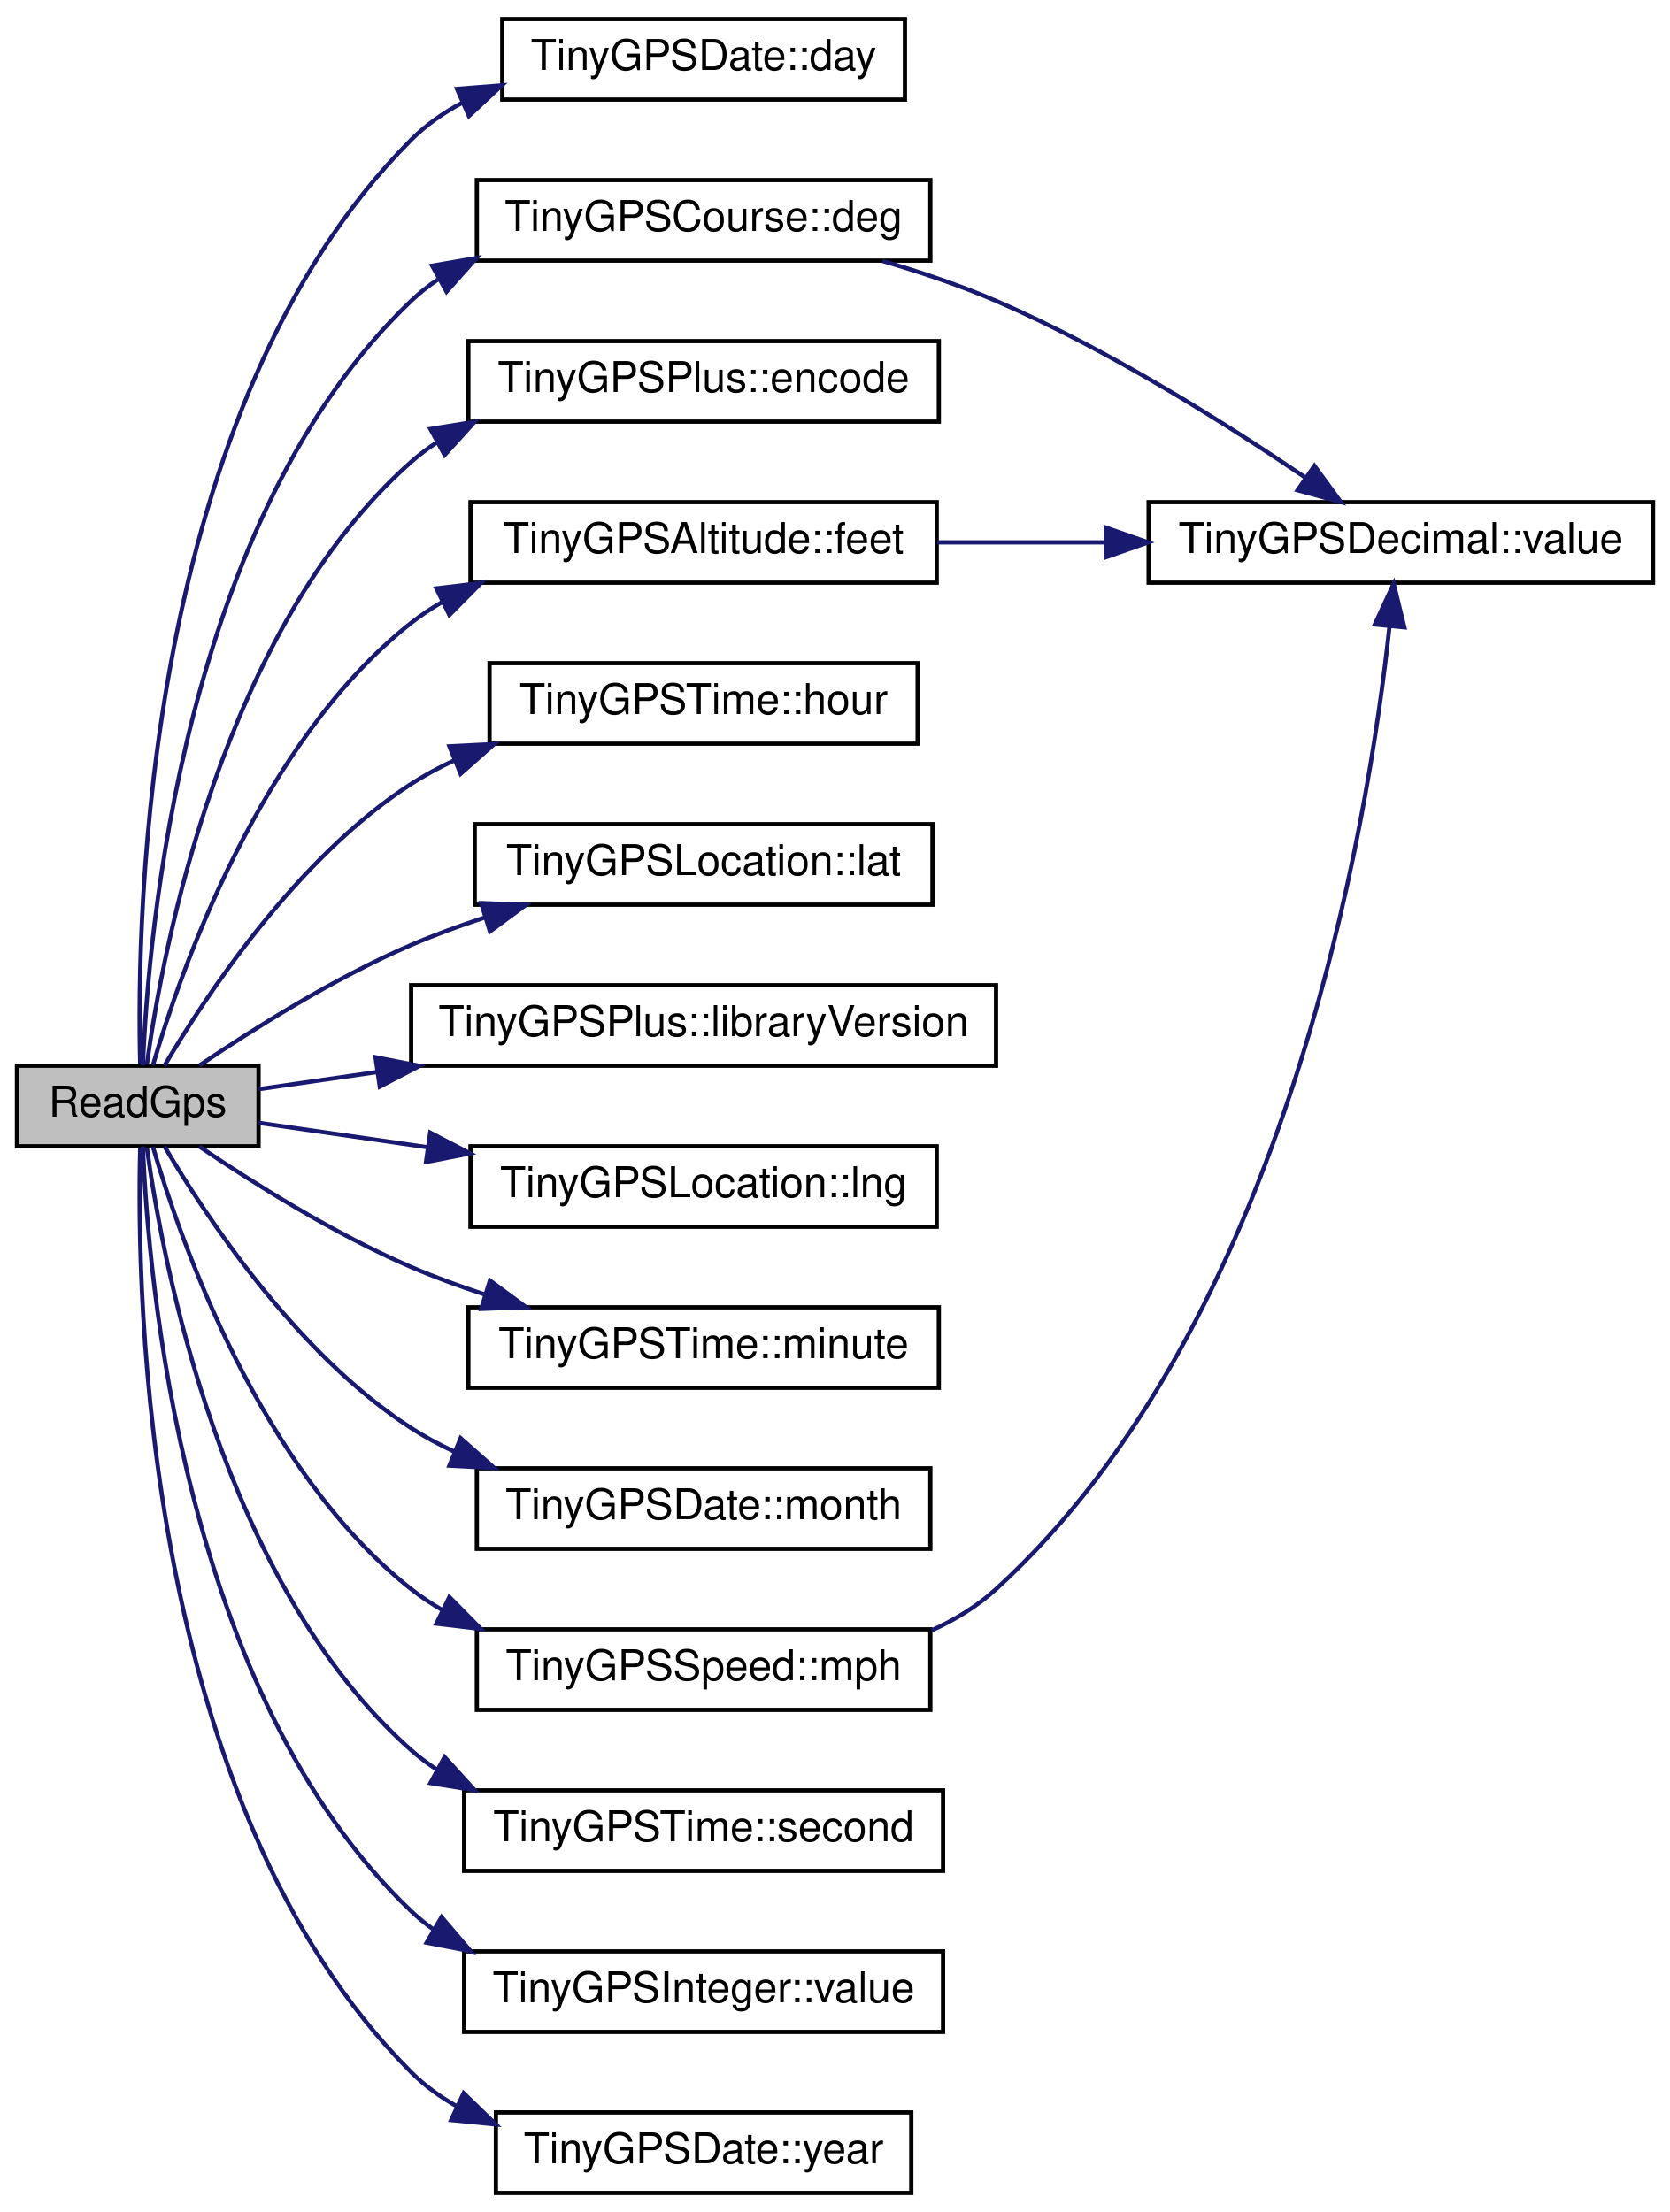
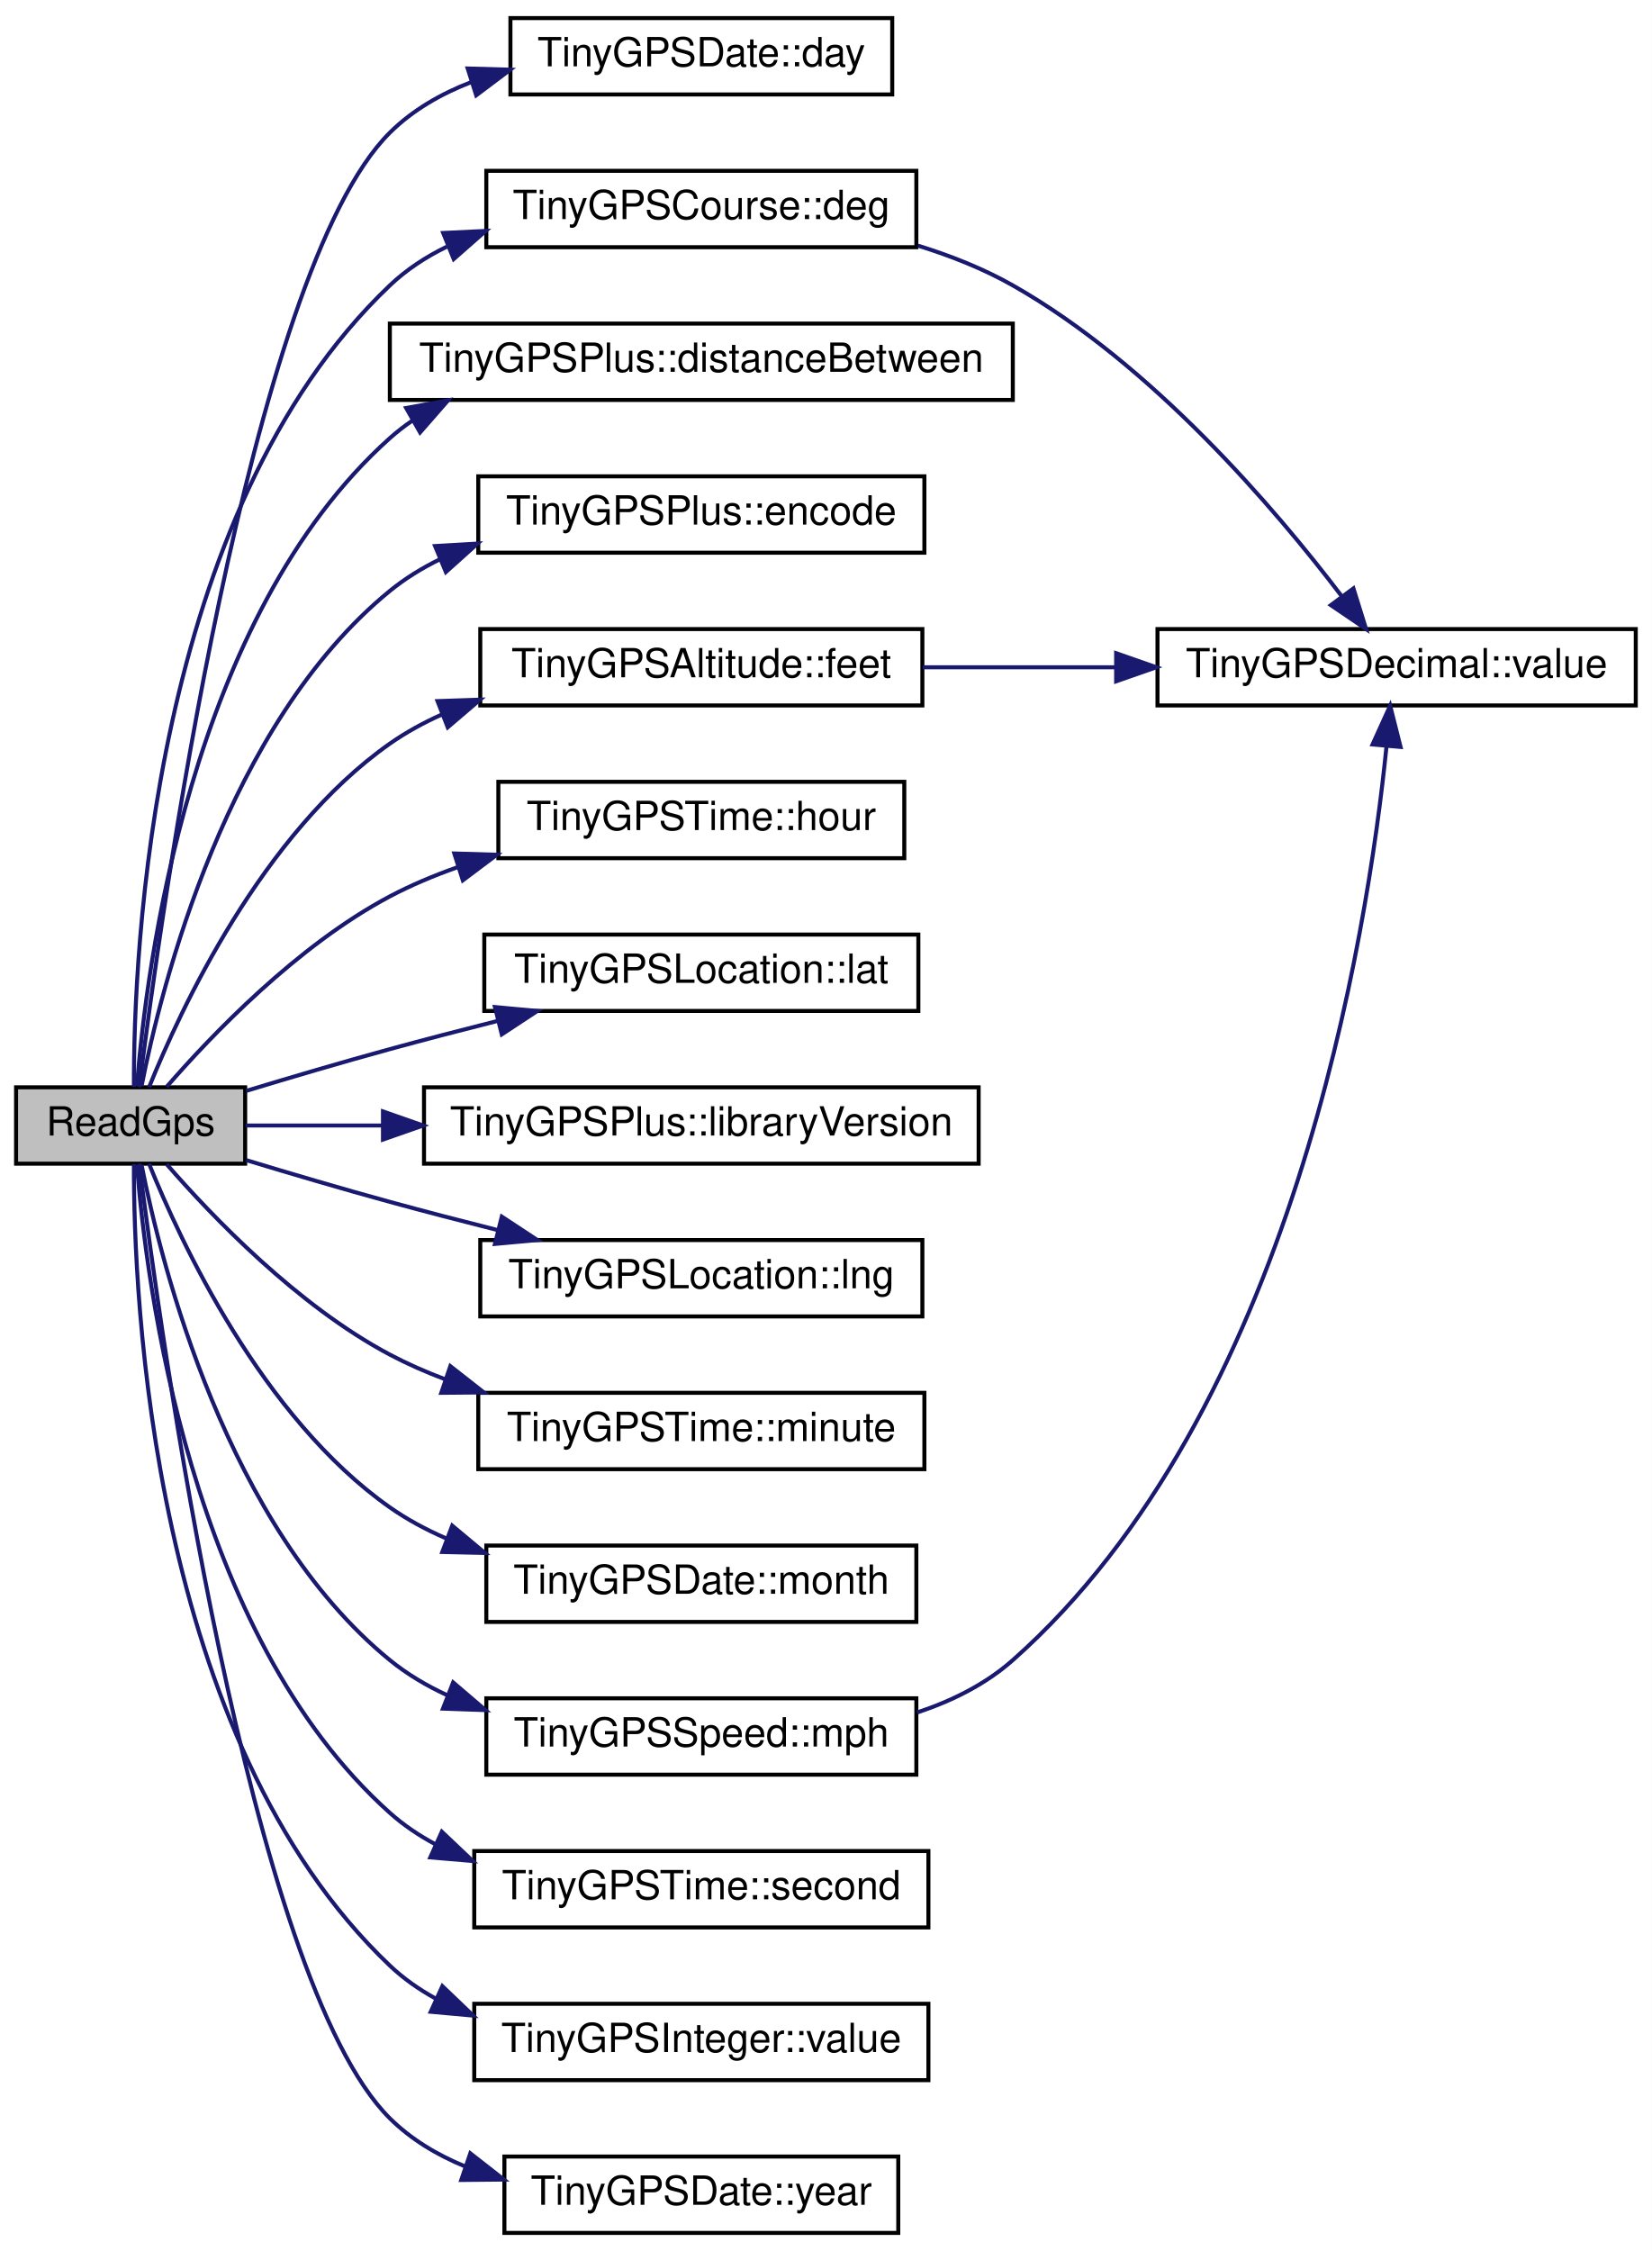
- <svg xmlns="http://www.w3.org/2000/svg" xmlns:xlink="http://www.w3.org/1999/xlink" width="394pt" height="522pt" viewBox="0.00 0.00 394.00 522.00">
-   <g id="graph0" class="graph" transform="scale(1 1) rotate(0) translate(4 518)">
-     <polygon fill="white" stroke="transparent" points="-4,4 -4,-518 390,-518 390,4 -4,4" />
+ <svg xmlns="http://www.w3.org/2000/svg" xmlns:xlink="http://www.w3.org/1999/xlink" width="411pt" height="560pt" viewBox="0.00 0.00 411.00 560.00">
+   <g id="graph0" class="graph" transform="scale(1 1) rotate(0) translate(4 556)">
+     <polygon fill="white" stroke="transparent" points="-4,4 -4,-556 407,-556 407,4 -4,4" />
    <g id="node1" class="node">
      <g id="a_node1">
        <a xlink:title=" ">
-           <polygon fill="#bfbfbf" stroke="black" points="0,-247.5 0,-266.5 57,-266.5 57,-247.5 0,-247.5" />
-           <text text-anchor="middle" x="28.5" y="-254.5" font-family="Helvetica,sans-Serif" font-size="10.00">ReadGps</text>
+           <polygon fill="#bfbfbf" stroke="black" points="0,-266.5 0,-285.5 57,-285.5 57,-266.5 0,-266.5" />
+           <text text-anchor="middle" x="28.5" y="-273.5" font-family="Helvetica,sans-Serif" font-size="10.00">ReadGps</text>
        </a>
      </g>
    </g>
    <g id="node2" class="node">
      <g id="a_node2">
        <a xlink:href="struct_tiny_g_p_s_date.html#ae8cc5f80c49e328f792d168a44062000" target="_top" xlink:title=" ">
-           <polygon fill="white" stroke="black" points="114.5,-494.5 114.5,-513.5 209.5,-513.5 209.5,-494.5 114.5,-494.5" />
-           <text text-anchor="middle" x="162" y="-501.5" font-family="Helvetica,sans-Serif" font-size="10.00">TinyGPSDate::day</text>
+           <polygon fill="white" stroke="black" points="123,-532.5 123,-551.5 218,-551.5 218,-532.5 123,-532.5" />
+           <text text-anchor="middle" x="170.5" y="-539.5" font-family="Helvetica,sans-Serif" font-size="10.00">TinyGPSDate::day</text>
        </a>
      </g>
    </g>
    <g id="edge1" class="edge">
-       <path fill="none" stroke="midnightblue" d="M29.08,-266.87C28.17,-301.96 29.98,-421.92 93,-485 96.5,-488.5 100.58,-491.37 104.99,-493.72" />
-       <polygon fill="midnightblue" stroke="midnightblue" points="103.81,-497.03 114.38,-497.85 106.63,-490.62 103.81,-497.03" />
+       <path fill="none" stroke="midnightblue" d="M30.65,-285.52C35.78,-326.61 57.95,-488.23 93,-523 98.67,-528.62 105.73,-532.67 113.25,-535.57" />
+       <polygon fill="midnightblue" stroke="midnightblue" points="112.37,-538.96 122.96,-538.66 114.49,-532.29 112.37,-538.96" />
    </g>
    <g id="node3" class="node">
      <g id="a_node3">
        <a xlink:href="struct_tiny_g_p_s_course.html#a76dc8ae6c2fe5ead9b44c8d53a3272ca" target="_top" xlink:title=" ">
-           <polygon fill="white" stroke="black" points="108.5,-456.5 108.5,-475.5 215.5,-475.5 215.5,-456.5 108.5,-456.5" />
-           <text text-anchor="middle" x="162" y="-463.5" font-family="Helvetica,sans-Serif" font-size="10.00">TinyGPSCourse::deg</text>
+           <polygon fill="white" stroke="black" points="117,-494.5 117,-513.5 224,-513.5 224,-494.5 117,-494.5" />
+           <text text-anchor="middle" x="170.5" y="-501.5" font-family="Helvetica,sans-Serif" font-size="10.00">TinyGPSCourse::deg</text>
        </a>
      </g>
    </g>
    <g id="edge2" class="edge">
-       <path fill="none" stroke="midnightblue" d="M29.71,-266.52C30.93,-297.4 39.07,-395.71 93,-447 94.94,-448.85 97.05,-450.52 99.28,-452.03" />
-       <polygon fill="midnightblue" stroke="midnightblue" points="97.95,-455.3 108.4,-457.1 101.36,-449.18 97.95,-455.3" />
+       <path fill="none" stroke="midnightblue" d="M29.32,-285.58C29.23,-318.58 33.61,-428.59 93,-485 97.16,-488.95 102,-492.11 107.19,-494.64" />
+       <polygon fill="midnightblue" stroke="midnightblue" points="106.27,-498.04 116.85,-498.55 108.89,-491.55 106.27,-498.04" />
    </g>
    <g id="node5" class="node">
      <g id="a_node5">
-         <a xlink:href="class_tiny_g_p_s_plus.html#ad7b78320b7e4967df17c6a27008a5154" target="_top" xlink:title=" ">
-           <polygon fill="white" stroke="black" points="106.5,-418.5 106.5,-437.5 217.5,-437.5 217.5,-418.5 106.5,-418.5" />
-           <text text-anchor="middle" x="162" y="-425.5" font-family="Helvetica,sans-Serif" font-size="10.00">TinyGPSPlus::encode</text>
+         <a xlink:href="class_tiny_g_p_s_plus.html#ace607cf3a6d49628e44eae1232237138" target="_top" xlink:title=" ">
+           <polygon fill="white" stroke="black" points="93,-456.5 93,-475.5 248,-475.5 248,-456.5 93,-456.5" />
+           <text text-anchor="middle" x="170.5" y="-463.5" font-family="Helvetica,sans-Serif" font-size="10.00">TinyGPSPlus::distanceBetween</text>
        </a>
      </g>
    </g>
    <g id="edge4" class="edge">
-       <path fill="none" stroke="midnightblue" d="M30.66,-266.87C34.36,-293.88 48.43,-369.61 93,-409 94.93,-410.7 97,-412.26 99.17,-413.67" />
-       <polygon fill="midnightblue" stroke="midnightblue" points="97.55,-416.77 108.01,-418.47 100.89,-410.62 97.55,-416.77" />
+       <path fill="none" stroke="midnightblue" d="M30.08,-285.87C32.35,-315.18 43.18,-402.47 93,-447 94.74,-448.56 96.59,-449.99 98.52,-451.31" />
+       <polygon fill="midnightblue" stroke="midnightblue" points="97.06,-454.5 107.49,-456.4 100.52,-448.42 97.06,-454.5" />
    </g>
    <g id="node6" class="node">
      <g id="a_node6">
-         <a xlink:href="struct_tiny_g_p_s_altitude.html#ac782babc0c485d47e6f57384e88b8cc8" target="_top" xlink:title=" ">
-           <polygon fill="white" stroke="black" points="107,-380.5 107,-399.5 217,-399.5 217,-380.5 107,-380.5" />
-           <text text-anchor="middle" x="162" y="-387.5" font-family="Helvetica,sans-Serif" font-size="10.00">TinyGPSAltitude::feet</text>
+         <a xlink:href="class_tiny_g_p_s_plus.html#ad7b78320b7e4967df17c6a27008a5154" target="_top" xlink:title=" ">
+           <polygon fill="white" stroke="black" points="115,-418.5 115,-437.5 226,-437.5 226,-418.5 115,-418.5" />
+           <text text-anchor="middle" x="170.5" y="-425.5" font-family="Helvetica,sans-Serif" font-size="10.00">TinyGPSPlus::encode</text>
        </a>
      </g>
    </g>
    <g id="edge5" class="edge">
-       <path fill="none" stroke="midnightblue" d="M32.08,-266.62C38.49,-288.61 57.24,-342.81 93,-371 95.3,-372.81 97.77,-374.45 100.34,-375.94" />
-       <polygon fill="midnightblue" stroke="midnightblue" points="98.95,-379.15 109.47,-380.41 102.02,-372.87 98.95,-379.15" />
+       <path fill="none" stroke="midnightblue" d="M31.22,-285.78C36.09,-310.5 52.36,-375.84 93,-409 96.78,-412.08 100.98,-414.67 105.43,-416.85" />
+       <polygon fill="midnightblue" stroke="midnightblue" points="104.25,-420.15 114.82,-420.77 106.94,-413.69 104.25,-420.15" />
    </g>
    <g id="node7" class="node">
      <g id="a_node7">
-         <a xlink:href="struct_tiny_g_p_s_time.html#a37fdb629b6ed0e31134214c7d07df2b1" target="_top" xlink:title=" ">
-           <polygon fill="white" stroke="black" points="111.5,-342.5 111.5,-361.5 212.5,-361.5 212.5,-342.5 111.5,-342.5" />
-           <text text-anchor="middle" x="162" y="-349.5" font-family="Helvetica,sans-Serif" font-size="10.00">TinyGPSTime::hour</text>
-         </a>
-       </g>
-     </g>
-     <g id="edge7" class="edge">
-       <path fill="none" stroke="midnightblue" d="M34.81,-266.53C44.33,-282.69 65.85,-315.46 93,-333 96.17,-335.05 99.57,-336.88 103.08,-338.52" />
-       <polygon fill="midnightblue" stroke="midnightblue" points="102.03,-341.87 112.61,-342.41 104.67,-335.39 102.03,-341.87" />
+         <a xlink:href="struct_tiny_g_p_s_altitude.html#ac782babc0c485d47e6f57384e88b8cc8" target="_top" xlink:title=" ">
+           <polygon fill="white" stroke="black" points="115.5,-380.5 115.5,-399.5 225.5,-399.5 225.5,-380.5 115.5,-380.5" />
+           <text text-anchor="middle" x="170.5" y="-387.5" font-family="Helvetica,sans-Serif" font-size="10.00">TinyGPSAltitude::feet</text>
+         </a>
+       </g>
+     </g>
+     <g id="edge6" class="edge">
+       <path fill="none" stroke="midnightblue" d="M33.09,-285.53C40.86,-304.83 61.19,-348.65 93,-371 96.99,-373.8 101.35,-376.19 105.9,-378.23" />
+       <polygon fill="midnightblue" stroke="midnightblue" points="104.86,-381.58 115.45,-381.94 107.4,-375.06 104.86,-381.58" />
    </g>
    <g id="node8" class="node">
      <g id="a_node8">
-         <a xlink:href="struct_tiny_g_p_s_location.html#a86c3acea4f317b427eebb667e4d05a49" target="_top" xlink:title=" ">
-           <polygon fill="white" stroke="black" points="108,-304.5 108,-323.5 216,-323.5 216,-304.5 108,-304.5" />
-           <text text-anchor="middle" x="162" y="-311.5" font-family="Helvetica,sans-Serif" font-size="10.00">TinyGPSLocation::lat</text>
+         <a xlink:href="struct_tiny_g_p_s_time.html#a37fdb629b6ed0e31134214c7d07df2b1" target="_top" xlink:title=" ">
+           <polygon fill="white" stroke="black" points="120,-342.5 120,-361.5 221,-361.5 221,-342.5 120,-342.5" />
+           <text text-anchor="middle" x="170.5" y="-349.5" font-family="Helvetica,sans-Serif" font-size="10.00">TinyGPSTime::hour</text>
        </a>
      </g>
    </g>
    <g id="edge8" class="edge">
-       <path fill="none" stroke="midnightblue" d="M43.05,-266.57C55.54,-275.02 74.82,-287.19 93,-295 98.48,-297.36 104.34,-299.5 110.23,-301.44" />
-       <polygon fill="midnightblue" stroke="midnightblue" points="109.53,-304.88 120.12,-304.48 111.59,-298.19 109.53,-304.88" />
+       <path fill="none" stroke="midnightblue" d="M37.48,-285.64C48.59,-298.43 69.96,-320.79 93,-333 98.27,-335.79 103.96,-338.18 109.77,-340.23" />
+       <polygon fill="midnightblue" stroke="midnightblue" points="109.04,-343.67 119.63,-343.36 111.16,-337 109.04,-343.67" />
    </g>
    <g id="node9" class="node">
      <g id="a_node9">
-         <a xlink:href="class_tiny_g_p_s_plus.html#a1ec39648e1c80c59f4fded642fdb88ae" target="_top" xlink:title=" ">
-           <polygon fill="white" stroke="black" points="93,-266.5 93,-285.5 231,-285.5 231,-266.5 93,-266.5" />
-           <text text-anchor="middle" x="162" y="-273.5" font-family="Helvetica,sans-Serif" font-size="10.00">TinyGPSPlus::libraryVersion</text>
+         <a xlink:href="struct_tiny_g_p_s_location.html#a86c3acea4f317b427eebb667e4d05a49" target="_top" xlink:title=" ">
+           <polygon fill="white" stroke="black" points="116.5,-304.5 116.5,-323.5 224.5,-323.5 224.5,-304.5 116.5,-304.5" />
+           <text text-anchor="middle" x="170.5" y="-311.5" font-family="Helvetica,sans-Serif" font-size="10.00">TinyGPSLocation::lat</text>
        </a>
      </g>
    </g>
    <g id="edge9" class="edge">
-       <path fill="none" stroke="midnightblue" d="M57.07,-260.98C65.43,-262.19 75.05,-263.58 84.99,-265.02" />
-       <polygon fill="midnightblue" stroke="midnightblue" points="84.6,-268.5 95,-266.46 85.6,-261.57 84.6,-268.5" />
+       <path fill="none" stroke="midnightblue" d="M57.24,-284.61C68.33,-287.97 81.23,-291.78 93,-295 101.63,-297.36 110.84,-299.76 119.78,-302.01" />
+       <polygon fill="midnightblue" stroke="midnightblue" points="119.15,-305.46 129.7,-304.49 120.85,-298.67 119.15,-305.46" />
    </g>
    <g id="node10" class="node">
      <g id="a_node10">
-         <a xlink:href="struct_tiny_g_p_s_location.html#a544e9009a5580b2fd5466821a5e5b782" target="_top" xlink:title=" ">
-           <polygon fill="white" stroke="black" points="107,-228.5 107,-247.5 217,-247.5 217,-228.5 107,-228.5" />
-           <text text-anchor="middle" x="162" y="-235.5" font-family="Helvetica,sans-Serif" font-size="10.00">TinyGPSLocation::lng</text>
+         <a xlink:href="class_tiny_g_p_s_plus.html#a1ec39648e1c80c59f4fded642fdb88ae" target="_top" xlink:title=" ">
+           <polygon fill="white" stroke="black" points="101.5,-266.5 101.5,-285.5 239.5,-285.5 239.5,-266.5 101.5,-266.5" />
+           <text text-anchor="middle" x="170.5" y="-273.5" font-family="Helvetica,sans-Serif" font-size="10.00">TinyGPSPlus::libraryVersion</text>
        </a>
      </g>
    </g>
    <g id="edge10" class="edge">
-       <path fill="none" stroke="midnightblue" d="M57.07,-253.02C68.7,-251.34 82.78,-249.3 96.77,-247.28" />
-       <polygon fill="midnightblue" stroke="midnightblue" points="97.5,-250.71 106.9,-245.82 96.5,-243.78 97.5,-250.71" />
+       <path fill="none" stroke="midnightblue" d="M57.16,-276C67.12,-276 78.91,-276 91.05,-276" />
+       <polygon fill="midnightblue" stroke="midnightblue" points="91.29,-279.5 101.29,-276 91.29,-272.5 91.29,-279.5" />
    </g>
    <g id="node11" class="node">
      <g id="a_node11">
-         <a xlink:href="struct_tiny_g_p_s_time.html#aef83c20c14d404219299da2d7e35cdce" target="_top" xlink:title=" ">
-           <polygon fill="white" stroke="black" points="106.5,-190.5 106.5,-209.5 217.5,-209.5 217.5,-190.5 106.5,-190.5" />
-           <text text-anchor="middle" x="162" y="-197.5" font-family="Helvetica,sans-Serif" font-size="10.00">TinyGPSTime::minute</text>
+         <a xlink:href="struct_tiny_g_p_s_location.html#a544e9009a5580b2fd5466821a5e5b782" target="_top" xlink:title=" ">
+           <polygon fill="white" stroke="black" points="115.5,-228.5 115.5,-247.5 225.5,-247.5 225.5,-228.5 115.5,-228.5" />
+           <text text-anchor="middle" x="170.5" y="-235.5" font-family="Helvetica,sans-Serif" font-size="10.00">TinyGPSLocation::lng</text>
        </a>
      </g>
    </g>
    <g id="edge11" class="edge">
-       <path fill="none" stroke="midnightblue" d="M43.05,-247.43C55.54,-238.98 74.82,-226.81 93,-219 98.48,-216.64 104.34,-214.5 110.23,-212.56" />
-       <polygon fill="midnightblue" stroke="midnightblue" points="111.59,-215.81 120.12,-209.52 109.53,-209.12 111.59,-215.81" />
+       <path fill="none" stroke="midnightblue" d="M57.24,-267.39C68.33,-264.03 81.23,-260.22 93,-257 101.63,-254.64 110.84,-252.24 119.78,-249.99" />
+       <polygon fill="midnightblue" stroke="midnightblue" points="120.85,-253.33 129.7,-247.51 119.15,-246.54 120.85,-253.33" />
    </g>
    <g id="node12" class="node">
      <g id="a_node12">
-         <a xlink:href="struct_tiny_g_p_s_date.html#a6f3c5b4e72ef28b010f94ac9016315f3" target="_top" xlink:title=" ">
-           <polygon fill="white" stroke="black" points="108.5,-152.5 108.5,-171.5 215.5,-171.5 215.5,-152.5 108.5,-152.5" />
-           <text text-anchor="middle" x="162" y="-159.5" font-family="Helvetica,sans-Serif" font-size="10.00">TinyGPSDate::month</text>
+         <a xlink:href="struct_tiny_g_p_s_time.html#aef83c20c14d404219299da2d7e35cdce" target="_top" xlink:title=" ">
+           <polygon fill="white" stroke="black" points="115,-190.5 115,-209.5 226,-209.5 226,-190.5 115,-190.5" />
+           <text text-anchor="middle" x="170.5" y="-197.5" font-family="Helvetica,sans-Serif" font-size="10.00">TinyGPSTime::minute</text>
        </a>
      </g>
    </g>
    <g id="edge12" class="edge">
-       <path fill="none" stroke="midnightblue" d="M34.81,-247.47C44.33,-231.31 65.85,-198.54 93,-181 96.17,-178.95 99.57,-177.12 103.08,-175.48" />
-       <polygon fill="midnightblue" stroke="midnightblue" points="104.67,-178.61 112.61,-171.59 102.03,-172.13 104.67,-178.61" />
+       <path fill="none" stroke="midnightblue" d="M37.48,-266.36C48.59,-253.57 69.96,-231.21 93,-219 97.31,-216.72 101.9,-214.7 106.61,-212.92" />
+       <polygon fill="midnightblue" stroke="midnightblue" points="108.05,-216.13 116.39,-209.59 105.8,-209.5 108.05,-216.13" />
    </g>
    <g id="node13" class="node">
      <g id="a_node13">
-         <a xlink:href="struct_tiny_g_p_s_speed.html#a1809120167961ea9a85e860a964b1c6e" target="_top" xlink:title=" ">
-           <polygon fill="white" stroke="black" points="108.5,-114.5 108.5,-133.5 215.5,-133.5 215.5,-114.5 108.5,-114.5" />
-           <text text-anchor="middle" x="162" y="-121.5" font-family="Helvetica,sans-Serif" font-size="10.00">TinyGPSSpeed::mph</text>
+         <a xlink:href="struct_tiny_g_p_s_date.html#a6f3c5b4e72ef28b010f94ac9016315f3" target="_top" xlink:title=" ">
+           <polygon fill="white" stroke="black" points="117,-152.5 117,-171.5 224,-171.5 224,-152.5 117,-152.5" />
+           <text text-anchor="middle" x="170.5" y="-159.5" font-family="Helvetica,sans-Serif" font-size="10.00">TinyGPSDate::month</text>
        </a>
      </g>
    </g>
    <g id="edge13" class="edge">
-       <path fill="none" stroke="midnightblue" d="M32.08,-247.38C38.49,-225.39 57.24,-171.19 93,-143 95.3,-141.19 97.77,-139.55 100.34,-138.06" />
-       <polygon fill="midnightblue" stroke="midnightblue" points="102.02,-141.13 109.47,-133.59 98.95,-134.85 102.02,-141.13" />
+       <path fill="none" stroke="midnightblue" d="M33.09,-266.47C40.86,-247.17 61.19,-203.35 93,-181 97.3,-177.98 102.03,-175.44 106.96,-173.3" />
+       <polygon fill="midnightblue" stroke="midnightblue" points="108.52,-176.45 116.65,-169.66 106.05,-169.9 108.52,-176.45" />
    </g>
    <g id="node14" class="node">
      <g id="a_node14">
-         <a xlink:href="struct_tiny_g_p_s_time.html#a729cab36ced07eb5607503663fbe33e8" target="_top" xlink:title=" ">
-           <polygon fill="white" stroke="black" points="105.5,-76.5 105.5,-95.5 218.5,-95.5 218.5,-76.5 105.5,-76.5" />
-           <text text-anchor="middle" x="162" y="-83.5" font-family="Helvetica,sans-Serif" font-size="10.00">TinyGPSTime::second</text>
-         </a>
-       </g>
-     </g>
-     <g id="edge15" class="edge">
-       <path fill="none" stroke="midnightblue" d="M30.66,-247.13C34.36,-220.12 48.43,-144.39 93,-105 94.93,-103.3 97,-101.74 99.17,-100.33" />
-       <polygon fill="midnightblue" stroke="midnightblue" points="100.89,-103.38 108.01,-95.53 97.55,-97.23 100.89,-103.38" />
+         <a xlink:href="struct_tiny_g_p_s_speed.html#a1809120167961ea9a85e860a964b1c6e" target="_top" xlink:title=" ">
+           <polygon fill="white" stroke="black" points="117,-114.5 117,-133.5 224,-133.5 224,-114.5 117,-114.5" />
+           <text text-anchor="middle" x="170.5" y="-121.5" font-family="Helvetica,sans-Serif" font-size="10.00">TinyGPSSpeed::mph</text>
+         </a>
+       </g>
+     </g>
+     <g id="edge14" class="edge">
+       <path fill="none" stroke="midnightblue" d="M31.22,-266.22C36.09,-241.5 52.36,-176.16 93,-143 97.31,-139.49 102.17,-136.61 107.31,-134.25" />
+       <polygon fill="midnightblue" stroke="midnightblue" points="108.75,-137.45 116.8,-130.56 106.21,-130.93 108.75,-137.45" />
    </g>
    <g id="node15" class="node">
      <g id="a_node15">
-         <a xlink:href="struct_tiny_g_p_s_integer.html#a67de7e76d61dbd25eb32f701d8ce867b" target="_top" xlink:title=" ">
-           <polygon fill="white" stroke="black" points="105.5,-38.5 105.5,-57.5 218.5,-57.5 218.5,-38.5 105.5,-38.5" />
-           <text text-anchor="middle" x="162" y="-45.5" font-family="Helvetica,sans-Serif" font-size="10.00">TinyGPSInteger::value</text>
+         <a xlink:href="struct_tiny_g_p_s_time.html#a729cab36ced07eb5607503663fbe33e8" target="_top" xlink:title=" ">
+           <polygon fill="white" stroke="black" points="114,-76.5 114,-95.5 227,-95.5 227,-76.5 114,-76.5" />
+           <text text-anchor="middle" x="170.5" y="-83.5" font-family="Helvetica,sans-Serif" font-size="10.00">TinyGPSTime::second</text>
        </a>
      </g>
    </g>
    <g id="edge16" class="edge">
-       <path fill="none" stroke="midnightblue" d="M29.71,-247.48C30.93,-216.6 39.07,-118.29 93,-67 94.66,-65.42 96.44,-63.97 98.31,-62.64" />
-       <polygon fill="midnightblue" stroke="midnightblue" points="100.18,-65.6 107.05,-57.54 96.65,-59.56 100.18,-65.6" />
+       <path fill="none" stroke="midnightblue" d="M30.08,-266.13C32.35,-236.82 43.18,-149.53 93,-105 96.42,-101.94 100.26,-99.36 104.34,-97.18" />
+       <polygon fill="midnightblue" stroke="midnightblue" points="105.93,-100.31 113.62,-93.02 103.06,-93.92 105.93,-100.31" />
    </g>
    <g id="node16" class="node">
      <g id="a_node16">
+         <a xlink:href="struct_tiny_g_p_s_integer.html#a67de7e76d61dbd25eb32f701d8ce867b" target="_top" xlink:title=" ">
+           <polygon fill="white" stroke="black" points="114,-38.5 114,-57.5 227,-57.5 227,-38.5 114,-38.5" />
+           <text text-anchor="middle" x="170.5" y="-45.5" font-family="Helvetica,sans-Serif" font-size="10.00">TinyGPSInteger::value</text>
+         </a>
+       </g>
+     </g>
+     <g id="edge17" class="edge">
+       <path fill="none" stroke="midnightblue" d="M29.32,-266.42C29.23,-233.42 33.61,-123.41 93,-67 96.38,-63.79 100.23,-61.09 104.34,-58.83" />
+       <polygon fill="midnightblue" stroke="midnightblue" points="106.07,-61.89 113.72,-54.56 103.17,-55.52 106.07,-61.89" />
+     </g>
+     <g id="node17" class="node">
+       <g id="a_node17">
        <a xlink:href="struct_tiny_g_p_s_date.html#ae2cc914fec377b429d99f01204f50d60" target="_top" xlink:title=" ">
-           <polygon fill="white" stroke="black" points="113,-0.5 113,-19.5 211,-19.5 211,-0.5 113,-0.5" />
-           <text text-anchor="middle" x="162" y="-7.5" font-family="Helvetica,sans-Serif" font-size="10.00">TinyGPSDate::year</text>
-         </a>
-       </g>
-     </g>
-     <g id="edge17" class="edge">
-       <path fill="none" stroke="midnightblue" d="M29.08,-247.13C28.17,-212.04 29.98,-92.08 93,-29 96.21,-25.79 99.91,-23.11 103.89,-20.88" />
-       <polygon fill="midnightblue" stroke="midnightblue" points="105.38,-24.05 112.98,-16.67 102.44,-17.7 105.38,-24.05" />
+           <polygon fill="white" stroke="black" points="121.5,-0.5 121.5,-19.5 219.5,-19.5 219.5,-0.5 121.5,-0.5" />
+           <text text-anchor="middle" x="170.5" y="-7.5" font-family="Helvetica,sans-Serif" font-size="10.00">TinyGPSDate::year</text>
+         </a>
+       </g>
+     </g>
+     <g id="edge18" class="edge">
+       <path fill="none" stroke="midnightblue" d="M30.65,-266.48C35.78,-225.39 57.95,-63.77 93,-29 98.28,-23.77 104.76,-19.9 111.7,-17.05" />
+       <polygon fill="midnightblue" stroke="midnightblue" points="113.02,-20.3 121.37,-13.77 110.77,-13.67 113.02,-20.3" />
    </g>
    <g id="node4" class="node">
      <g id="a_node4">
        <a xlink:href="struct_tiny_g_p_s_decimal.html#ac3ce80976e5d8456e9f211b910a6cb19" target="_top" xlink:title=" ">
-           <polygon fill="white" stroke="black" points="267,-380.5 267,-399.5 386,-399.5 386,-380.5 267,-380.5" />
-           <text text-anchor="middle" x="326.5" y="-387.5" font-family="Helvetica,sans-Serif" font-size="10.00">TinyGPSDecimal::value</text>
+           <polygon fill="white" stroke="black" points="284,-380.5 284,-399.5 403,-399.5 403,-380.5 284,-380.5" />
+           <text text-anchor="middle" x="343.5" y="-387.5" font-family="Helvetica,sans-Serif" font-size="10.00">TinyGPSDecimal::value</text>
        </a>
      </g>
    </g>
    <g id="edge3" class="edge">
-       <path fill="none" stroke="midnightblue" d="M204.25,-456.4C213.23,-453.78 222.56,-450.64 231,-447 257.45,-435.58 285.44,-417.9 304.03,-405.27" />
-       <polygon fill="midnightblue" stroke="midnightblue" points="306.11,-408.08 312.35,-399.52 302.13,-402.32 306.11,-408.08" />
-     </g>
-     <g id="edge6" class="edge">
-       <path fill="none" stroke="midnightblue" d="M217.11,-390C229.84,-390 243.57,-390 256.84,-390" />
-       <polygon fill="midnightblue" stroke="midnightblue" points="256.88,-393.5 266.88,-390 256.88,-386.5 256.88,-393.5" />
-     </g>
-     <g id="edge14" class="edge">
-       <path fill="none" stroke="midnightblue" d="M215.77,-133.24C221.33,-135.76 226.56,-138.95 231,-143 299.66,-205.56 318.82,-323.51 323.83,-370.22" />
-       <polygon fill="midnightblue" stroke="midnightblue" points="320.36,-370.64 324.81,-380.26 327.33,-369.97 320.36,-370.64" />
+       <path fill="none" stroke="midnightblue" d="M224.4,-494.89C232.59,-492.35 240.74,-489.12 248,-485 282.71,-465.32 313.32,-429.38 329.75,-407.79" />
+       <polygon fill="midnightblue" stroke="midnightblue" points="332.75,-409.62 335.9,-399.5 327.13,-405.45 332.75,-409.62" />
+     </g>
+     <g id="edge7" class="edge">
+       <path fill="none" stroke="midnightblue" d="M225.61,-390C240.78,-390 257.48,-390 273.39,-390" />
+       <polygon fill="midnightblue" stroke="midnightblue" points="273.71,-393.5 283.71,-390 273.71,-386.5 273.71,-393.5" />
+     </g>
+     <g id="edge15" class="edge">
+       <path fill="none" stroke="midnightblue" d="M224.19,-129.97C232.88,-132.85 241.24,-137.01 248,-143 317.72,-204.7 336.28,-323.63 340.99,-370.41" />
+       <polygon fill="midnightblue" stroke="midnightblue" points="337.51,-370.8 341.89,-380.44 344.48,-370.17 337.51,-370.8" />
    </g>
  </g>
</svg>
